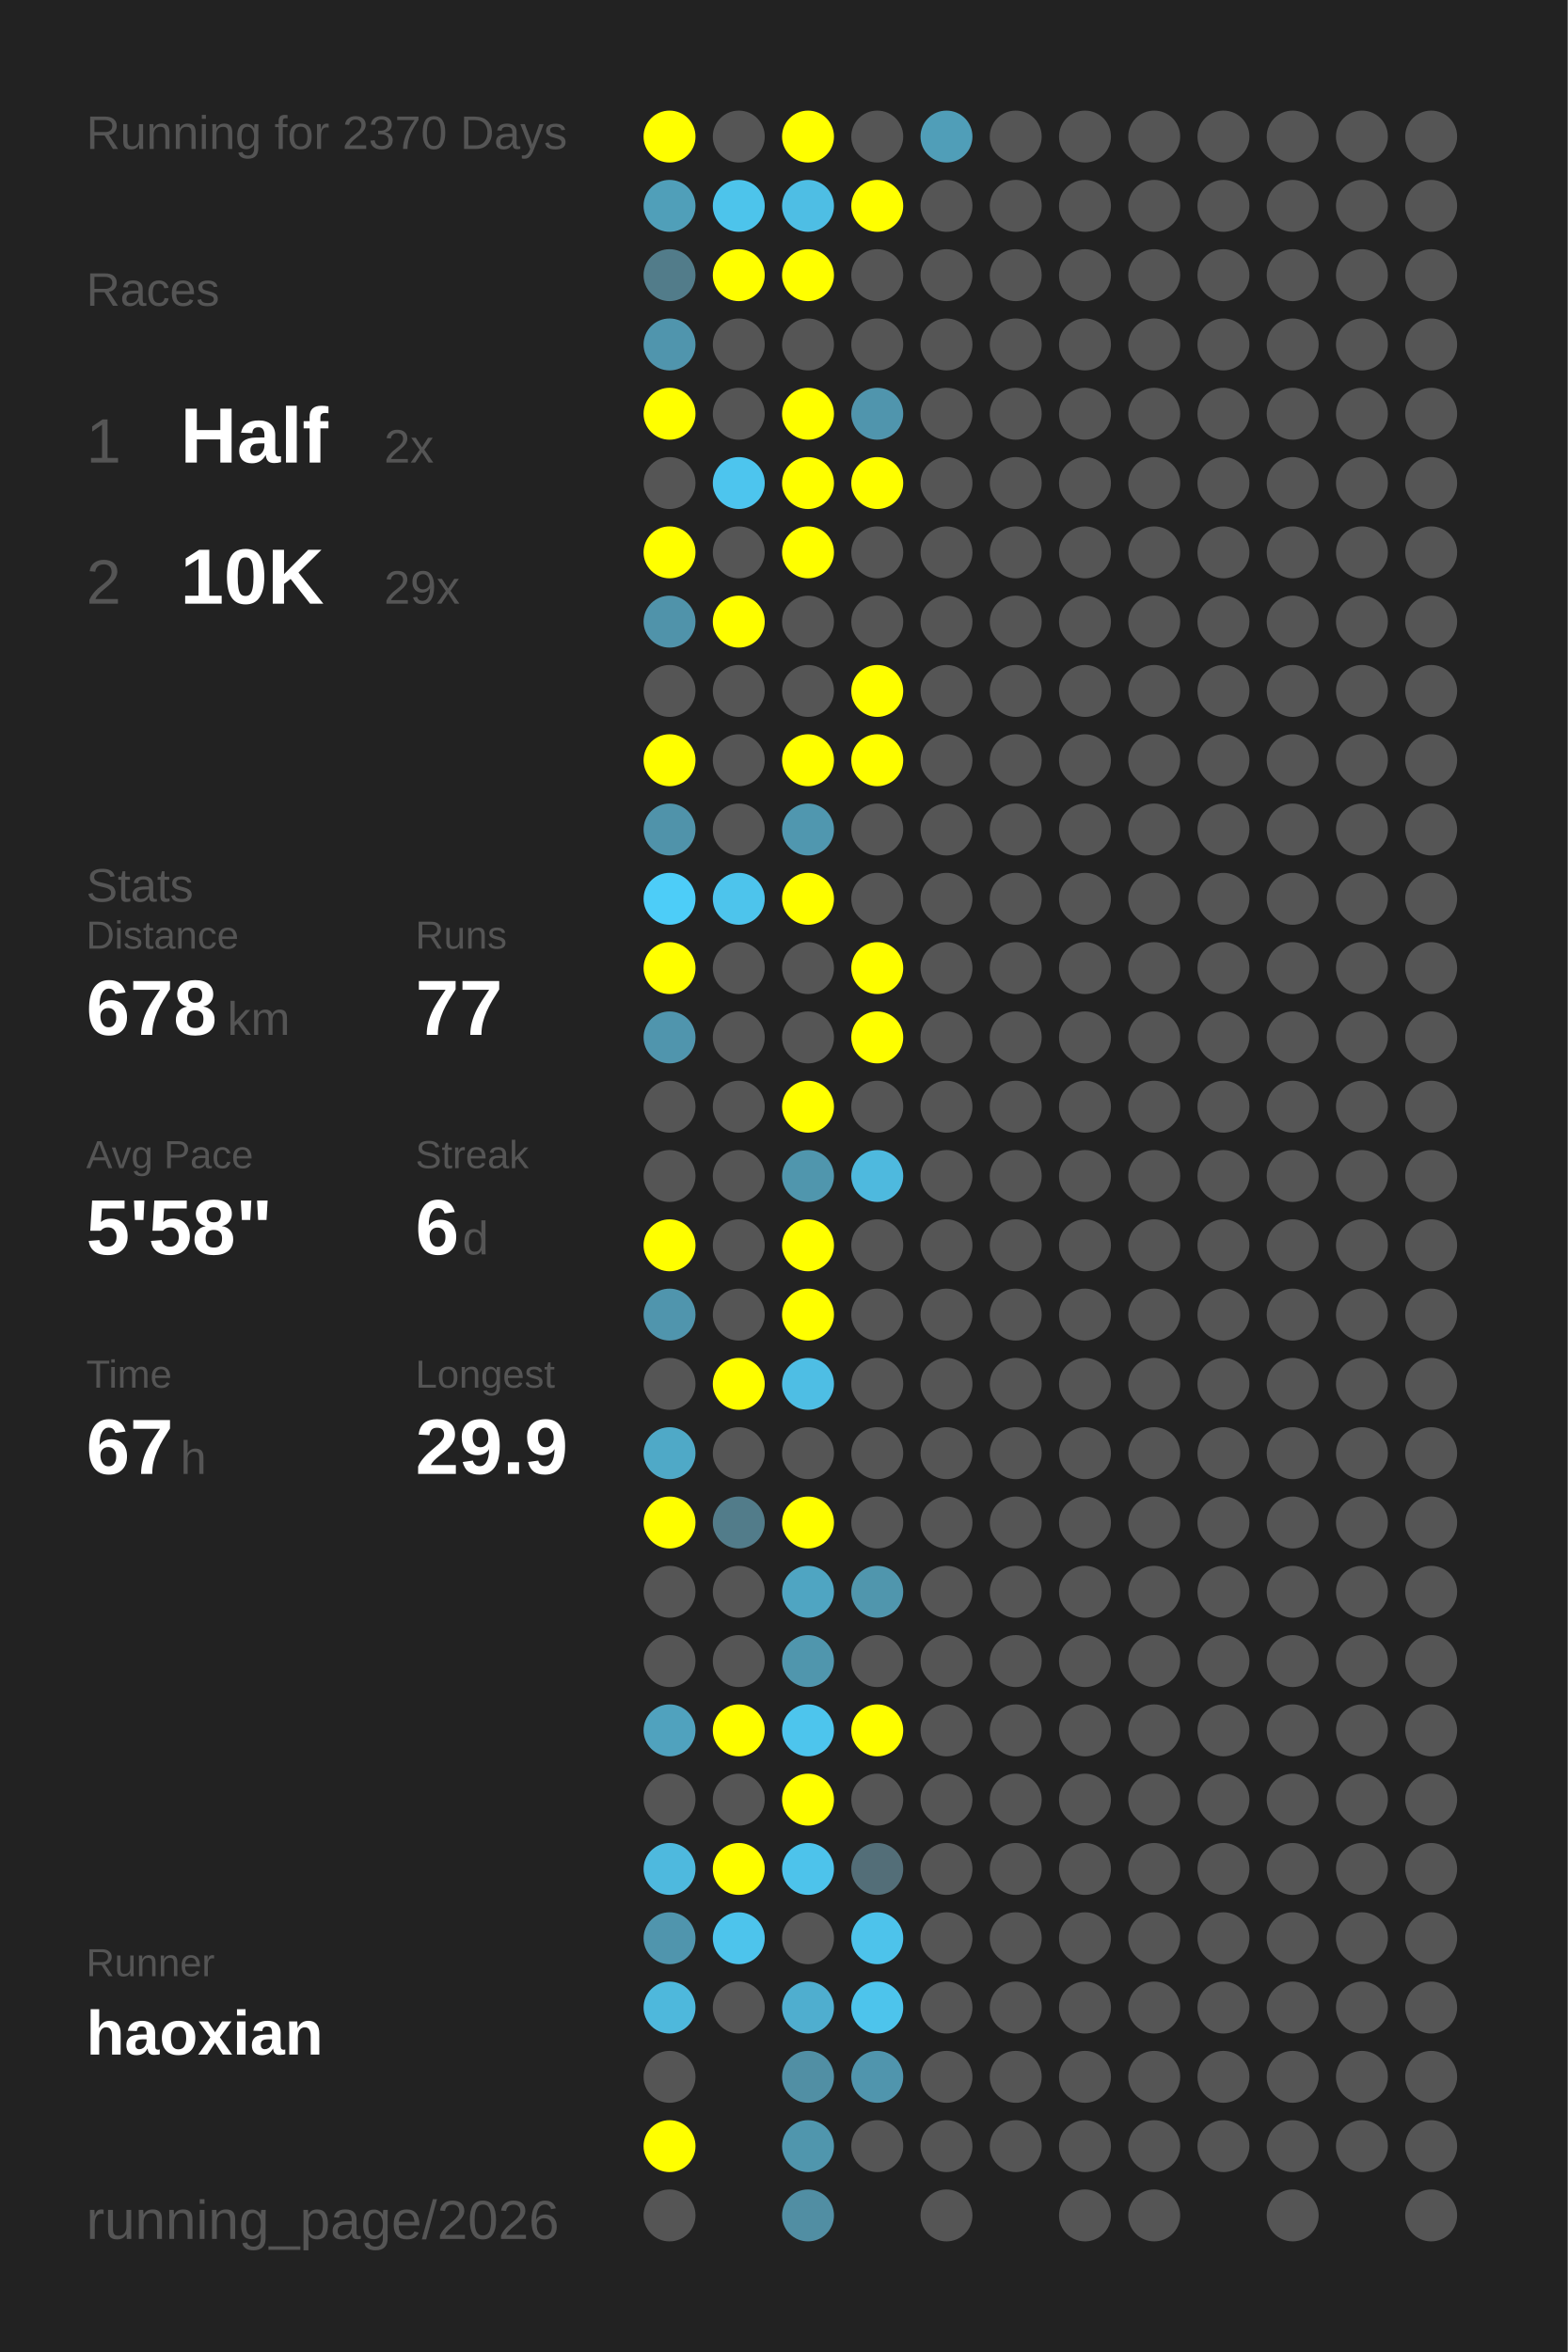
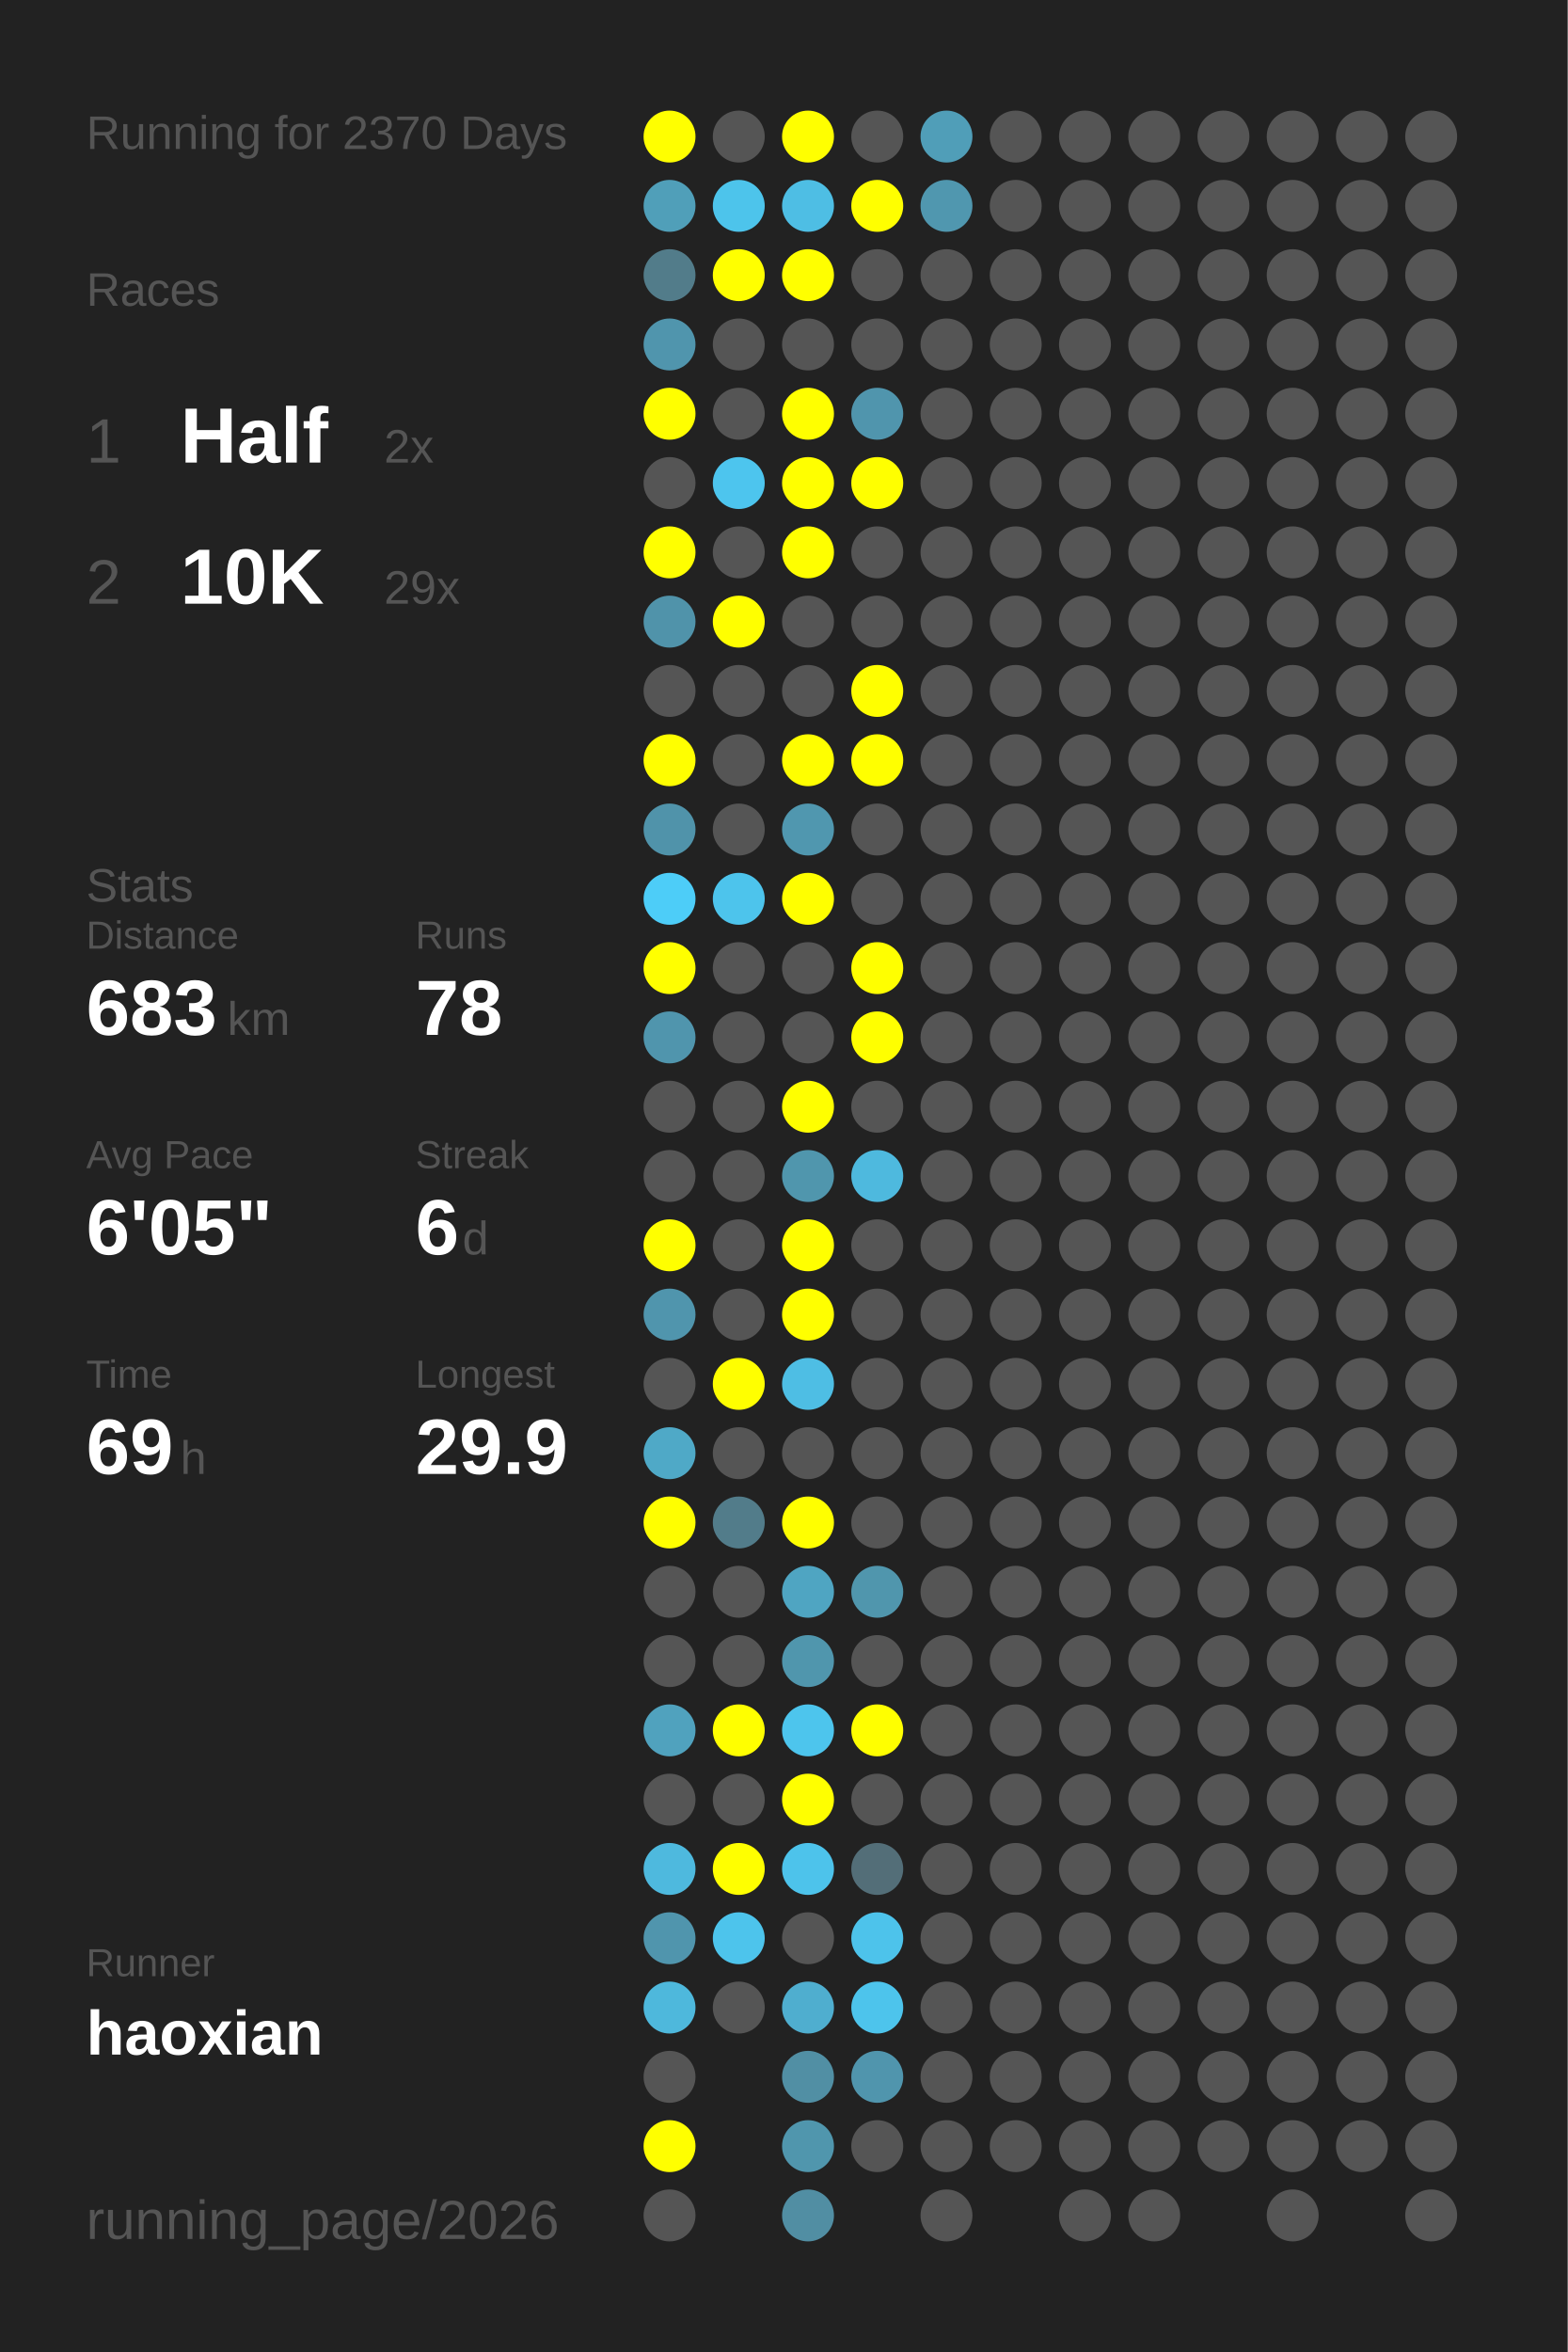
<svg xmlns="http://www.w3.org/2000/svg" baseProfile="full" height="300mm" version="1.1" viewBox="0,0,200,300" width="200mm">
  <defs />
  <rect fill="#222222" height="300" width="200" x="0" y="0" />
  <text fill="#555555" style="font-size:6px; font-family:Arial;" x="11" y="19">Running for 2370 Days</text>
  <text fill="#555555" style="font-size:6px; font-family:Arial;" x="11" y="39">Races</text>
  <text fill="#555555" style="font-size:8px; font-family:Arial;" x="11" y="59">1</text>
  <text fill="#FFFFFF" style="font-size:10px; font-family:Arial; font-weight:bold;" x="23" y="59">Half</text>
  <text fill="#555555" style="font-size:6px; font-family:Arial;" x="49" y="59">2x</text>
  <text fill="#555555" style="font-size:8px; font-family:Arial;" x="11" y="77">2</text>
  <text fill="#FFFFFF" style="font-size:10px; font-family:Arial; font-weight:bold;" x="23" y="77">10K</text>
  <text fill="#555555" style="font-size:6px; font-family:Arial;" x="49" y="77">29x</text>
  <text fill="#555555" style="font-size:6px; font-family:Arial;" x="11" y="115">Stats</text>
  <text fill="#555555" style="font-size:5px; font-family:Arial;" x="11" y="121">Distance</text>
-   <text fill="#FFFFFF" style="font-size:10px; font-family:Arial; font-weight:bold;" x="11" y="132">678</text>
+   <text fill="#FFFFFF" style="font-size:10px; font-family:Arial; font-weight:bold;" x="11" y="132">683</text>
  <text fill="#555555" style="font-size:6px; font-family:Arial;" x="29" y="132">km</text>
  <text fill="#555555" style="font-size:5px; font-family:Arial;" x="53" y="121">Runs</text>
-   <text fill="#FFFFFF" style="font-size:10px; font-family:Arial; font-weight:bold;" x="53" y="132">77</text>
+   <text fill="#FFFFFF" style="font-size:10px; font-family:Arial; font-weight:bold;" x="53" y="132">78</text>
  <text fill="#555555" style="font-size:5px; font-family:Arial;" x="11" y="149">Avg Pace</text>
-   <text fill="#FFFFFF" style="font-size:10px; font-family:Arial; font-weight:bold;" x="11" y="160">5'58"</text>
+   <text fill="#FFFFFF" style="font-size:10px; font-family:Arial; font-weight:bold;" x="11" y="160">6'05"</text>
  <text fill="#555555" style="font-size:5px; font-family:Arial;" x="53" y="149">Streak</text>
  <text fill="#FFFFFF" style="font-size:10px; font-family:Arial; font-weight:bold;" x="53" y="160">6</text>
  <text fill="#555555" style="font-size:6px; font-family:Arial;" x="59" y="160">d</text>
  <text fill="#555555" style="font-size:5px; font-family:Arial;" x="11" y="177">Time</text>
-   <text fill="#FFFFFF" style="font-size:10px; font-family:Arial; font-weight:bold;" x="11" y="188">67</text>
+   <text fill="#FFFFFF" style="font-size:10px; font-family:Arial; font-weight:bold;" x="11" y="188">69</text>
  <text fill="#555555" style="font-size:6px; font-family:Arial;" x="23" y="188">h</text>
  <text fill="#555555" style="font-size:5px; font-family:Arial;" x="53" y="177">Longest</text>
  <text fill="#FFFFFF" style="font-size:10px; font-family:Arial; font-weight:bold;" x="53" y="188">29.9</text>
  <text fill="#555555" style="font-size:5px; font-family:Arial;" x="11" y="252.065">Runner</text>
  <text fill="#FFFFFF" style="font-size:8px; font-family:Arial; font-weight:bold;" x="11" y="262.065">haoxian</text>
  <text fill="#555555" style="font-size:7px; font-family:Arial;" x="11" y="285.581">running_page/2026</text>
  <circle cx="85.417" cy="17.419" fill="#FFFF00" r="3.312" />
  <circle cx="85.417" cy="26.258" fill="#509fb9" r="3.312" />
  <circle cx="85.417" cy="35.097" fill="#527c8a" r="3.312" />
  <circle cx="85.417" cy="43.935" fill="#5095ad" r="3.312" />
  <circle cx="85.417" cy="52.774" fill="#FFFF00" r="3.312" />
  <circle cx="85.417" cy="61.613" fill="#555555" r="3.312" />
  <circle cx="85.417" cy="70.452" fill="#FFFF00" r="3.312" />
  <circle cx="85.417" cy="79.29" fill="#5093aa" r="3.312" />
  <circle cx="85.417" cy="88.129" fill="#555555" r="3.312" />
  <circle cx="85.417" cy="96.968" fill="#FFFF00" r="3.312" />
  <circle cx="85.417" cy="105.806" fill="#5093aa" r="3.312" />
  <circle cx="85.417" cy="114.645" fill="#4dcdf8" r="3.312" />
  <circle cx="85.417" cy="123.484" fill="#FFFF00" r="3.312" />
  <circle cx="85.417" cy="132.323" fill="#5095ad" r="3.312" />
  <circle cx="85.417" cy="141.161" fill="#555555" r="3.312" />
  <circle cx="85.417" cy="150" fill="#555555" r="3.312" />
  <circle cx="85.417" cy="158.839" fill="#FFFF00" r="3.312" />
  <circle cx="85.417" cy="167.677" fill="#5095ad" r="3.312" />
  <circle cx="85.417" cy="176.516" fill="#555555" r="3.312" />
  <circle cx="85.417" cy="185.355" fill="#4fa9c7" r="3.312" />
  <circle cx="85.417" cy="194.194" fill="#FFFF00" r="3.312" />
  <circle cx="85.417" cy="203.032" fill="#555555" r="3.312" />
  <circle cx="85.417" cy="211.871" fill="#555555" r="3.312" />
  <circle cx="85.417" cy="220.71" fill="#50a2be" r="3.312" />
  <circle cx="85.417" cy="229.548" fill="#555555" r="3.312" />
  <circle cx="85.417" cy="238.387" fill="#4eb9de" r="3.312" />
  <circle cx="85.417" cy="247.226" fill="#5095ad" r="3.312" />
  <circle cx="85.417" cy="256.065" fill="#4eb8dc" r="3.312" />
  <circle cx="85.417" cy="264.903" fill="#555555" r="3.312" />
  <circle cx="85.417" cy="273.742" fill="#FFFF00" r="3.312" />
  <circle cx="85.417" cy="282.581" fill="#555555" r="3.312" />
  <circle cx="94.25" cy="17.419" fill="#555555" r="3.312" />
  <circle cx="94.25" cy="26.258" fill="#4dc4eb" r="3.312" />
  <circle cx="94.25" cy="35.097" fill="#FFFF00" r="3.312" />
  <circle cx="94.25" cy="43.935" fill="#555555" r="3.312" />
  <circle cx="94.25" cy="52.774" fill="#555555" r="3.312" />
  <circle cx="94.25" cy="61.613" fill="#4dc5ee" r="3.312" />
  <circle cx="94.25" cy="70.452" fill="#555555" r="3.312" />
  <circle cx="94.25" cy="79.29" fill="#FFFF00" r="3.312" />
  <circle cx="94.25" cy="88.129" fill="#555555" r="3.312" />
  <circle cx="94.25" cy="96.968" fill="#555555" r="3.312" />
  <circle cx="94.25" cy="105.806" fill="#555555" r="3.312" />
  <circle cx="94.25" cy="114.645" fill="#4dc4ec" r="3.312" />
  <circle cx="94.25" cy="123.484" fill="#555555" r="3.312" />
  <circle cx="94.25" cy="132.323" fill="#555555" r="3.312" />
  <circle cx="94.25" cy="141.161" fill="#555555" r="3.312" />
  <circle cx="94.25" cy="150" fill="#555555" r="3.312" />
  <circle cx="94.25" cy="158.839" fill="#555555" r="3.312" />
  <circle cx="94.25" cy="167.677" fill="#555555" r="3.312" />
  <circle cx="94.25" cy="176.516" fill="#FFFF00" r="3.312" />
  <circle cx="94.25" cy="185.355" fill="#555555" r="3.312" />
  <circle cx="94.25" cy="194.194" fill="#527c8a" r="3.312" />
  <circle cx="94.25" cy="203.032" fill="#555555" r="3.312" />
  <circle cx="94.25" cy="211.871" fill="#555555" r="3.312" />
  <circle cx="94.25" cy="220.71" fill="#FFFF00" r="3.312" />
  <circle cx="94.25" cy="229.548" fill="#555555" r="3.312" />
  <circle cx="94.25" cy="238.387" fill="#FFFF00" r="3.312" />
  <circle cx="94.25" cy="247.226" fill="#4dc4ec" r="3.312" />
  <circle cx="94.25" cy="256.065" fill="#555555" r="3.312" />
  <circle cx="103.083" cy="17.419" fill="#FFFF00" r="3.312" />
  <circle cx="103.083" cy="26.258" fill="#4ebee4" r="3.312" />
  <circle cx="103.083" cy="35.097" fill="#FFFF00" r="3.312" />
  <circle cx="103.083" cy="43.935" fill="#555555" r="3.312" />
  <circle cx="103.083" cy="52.774" fill="#FFFF00" r="3.312" />
  <circle cx="103.083" cy="61.613" fill="#FFFF00" r="3.312" />
  <circle cx="103.083" cy="70.452" fill="#FFFF00" r="3.312" />
  <circle cx="103.083" cy="79.29" fill="#555555" r="3.312" />
  <circle cx="103.083" cy="88.129" fill="#555555" r="3.312" />
  <circle cx="103.083" cy="96.968" fill="#FFFF00" r="3.312" />
  <circle cx="103.083" cy="105.806" fill="#5097af" r="3.312" />
  <circle cx="103.083" cy="114.645" fill="#FFFF00" r="3.312" />
  <circle cx="103.083" cy="123.484" fill="#555555" r="3.312" />
  <circle cx="103.083" cy="132.323" fill="#555555" r="3.312" />
  <circle cx="103.083" cy="141.161" fill="#FFFF00" r="3.312" />
  <circle cx="103.083" cy="150" fill="#5096ad" r="3.312" />
  <circle cx="103.083" cy="158.839" fill="#FFFF00" r="3.312" />
  <circle cx="103.083" cy="167.677" fill="#FFFF00" r="3.312" />
  <circle cx="103.083" cy="176.516" fill="#4ebee4" r="3.312" />
  <circle cx="103.083" cy="185.355" fill="#555555" r="3.312" />
  <circle cx="103.083" cy="194.194" fill="#FFFF00" r="3.312" />
  <circle cx="103.083" cy="203.032" fill="#4fa5c2" r="3.312" />
  <circle cx="103.083" cy="211.871" fill="#5096ad" r="3.312" />
  <circle cx="103.083" cy="220.71" fill="#4dc5ed" r="3.312" />
  <circle cx="103.083" cy="229.548" fill="#FFFF00" r="3.312" />
  <circle cx="103.083" cy="238.387" fill="#4dc3eb" r="3.312" />
  <circle cx="103.083" cy="247.226" fill="#555555" r="3.312" />
  <circle cx="103.083" cy="256.065" fill="#4faecf" r="3.312" />
  <circle cx="103.083" cy="264.903" fill="#518fa4" r="3.312" />
  <circle cx="103.083" cy="273.742" fill="#5096ad" r="3.312" />
  <circle cx="103.083" cy="282.581" fill="#518ea3" r="3.312" />
  <circle cx="111.917" cy="17.419" fill="#555555" r="3.312" />
  <circle cx="111.917" cy="26.258" fill="#FFFF00" r="3.312" />
  <circle cx="111.917" cy="35.097" fill="#555555" r="3.312" />
  <circle cx="111.917" cy="43.935" fill="#555555" r="3.312" />
  <circle cx="111.917" cy="52.774" fill="#5095ad" r="3.312" />
  <circle cx="111.917" cy="61.613" fill="#FFFF00" r="3.312" />
  <circle cx="111.917" cy="70.452" fill="#555555" r="3.312" />
  <circle cx="111.917" cy="79.29" fill="#555555" r="3.312" />
  <circle cx="111.917" cy="88.129" fill="#FFFF00" r="3.312" />
  <circle cx="111.917" cy="96.968" fill="#FFFF00" r="3.312" />
  <circle cx="111.917" cy="105.806" fill="#555555" r="3.312" />
  <circle cx="111.917" cy="114.645" fill="#555555" r="3.312" />
  <circle cx="111.917" cy="123.484" fill="#FFFF00" r="3.312" />
  <circle cx="111.917" cy="132.323" fill="#FFFF00" r="3.312" />
  <circle cx="111.917" cy="141.161" fill="#555555" r="3.312" />
  <circle cx="111.917" cy="150" fill="#4eb9de" r="3.312" />
  <circle cx="111.917" cy="158.839" fill="#555555" r="3.312" />
  <circle cx="111.917" cy="167.677" fill="#555555" r="3.312" />
  <circle cx="111.917" cy="176.516" fill="#555555" r="3.312" />
  <circle cx="111.917" cy="185.355" fill="#555555" r="3.312" />
  <circle cx="111.917" cy="194.194" fill="#555555" r="3.312" />
  <circle cx="111.917" cy="203.032" fill="#5096ad" r="3.312" />
  <circle cx="111.917" cy="211.871" fill="#555555" r="3.312" />
  <circle cx="111.917" cy="220.71" fill="#FFFF00" r="3.312" />
  <circle cx="111.917" cy="229.548" fill="#555555" r="3.312" />
  <circle cx="111.917" cy="238.387" fill="#536e78" r="3.312" />
  <circle cx="111.917" cy="247.226" fill="#4dc3eb" r="3.312" />
  <circle cx="111.917" cy="256.065" fill="#4dc4ec" r="3.312" />
  <circle cx="111.917" cy="264.903" fill="#5095ad" r="3.312" />
  <circle cx="111.917" cy="273.742" fill="#555555" r="3.312" />
  <circle cx="120.75" cy="17.419" fill="#509eb8" r="3.312" />
-   <circle cx="120.75" cy="26.258" fill="#555555" r="3.312" />
+   <circle cx="120.75" cy="26.258" fill="#5097af" r="3.312" />
  <circle cx="120.75" cy="35.097" fill="#555555" r="3.312" />
  <circle cx="120.75" cy="43.935" fill="#555555" r="3.312" />
  <circle cx="120.75" cy="52.774" fill="#555555" r="3.312" />
  <circle cx="120.75" cy="61.613" fill="#555555" r="3.312" />
  <circle cx="120.75" cy="70.452" fill="#555555" r="3.312" />
  <circle cx="120.75" cy="79.29" fill="#555555" r="3.312" />
  <circle cx="120.75" cy="88.129" fill="#555555" r="3.312" />
  <circle cx="120.75" cy="96.968" fill="#555555" r="3.312" />
  <circle cx="120.75" cy="105.806" fill="#555555" r="3.312" />
  <circle cx="120.75" cy="114.645" fill="#555555" r="3.312" />
  <circle cx="120.75" cy="123.484" fill="#555555" r="3.312" />
  <circle cx="120.75" cy="132.323" fill="#555555" r="3.312" />
  <circle cx="120.75" cy="141.161" fill="#555555" r="3.312" />
  <circle cx="120.75" cy="150" fill="#555555" r="3.312" />
  <circle cx="120.75" cy="158.839" fill="#555555" r="3.312" />
  <circle cx="120.75" cy="167.677" fill="#555555" r="3.312" />
  <circle cx="120.75" cy="176.516" fill="#555555" r="3.312" />
  <circle cx="120.75" cy="185.355" fill="#555555" r="3.312" />
  <circle cx="120.75" cy="194.194" fill="#555555" r="3.312" />
  <circle cx="120.75" cy="203.032" fill="#555555" r="3.312" />
  <circle cx="120.75" cy="211.871" fill="#555555" r="3.312" />
  <circle cx="120.75" cy="220.71" fill="#555555" r="3.312" />
  <circle cx="120.75" cy="229.548" fill="#555555" r="3.312" />
  <circle cx="120.75" cy="238.387" fill="#555555" r="3.312" />
  <circle cx="120.75" cy="247.226" fill="#555555" r="3.312" />
  <circle cx="120.75" cy="256.065" fill="#555555" r="3.312" />
  <circle cx="120.75" cy="264.903" fill="#555555" r="3.312" />
  <circle cx="120.75" cy="273.742" fill="#555555" r="3.312" />
  <circle cx="120.75" cy="282.581" fill="#555555" r="3.312" />
  <circle cx="129.583" cy="17.419" fill="#555555" r="3.312" />
  <circle cx="129.583" cy="26.258" fill="#555555" r="3.312" />
  <circle cx="129.583" cy="35.097" fill="#555555" r="3.312" />
  <circle cx="129.583" cy="43.935" fill="#555555" r="3.312" />
  <circle cx="129.583" cy="52.774" fill="#555555" r="3.312" />
  <circle cx="129.583" cy="61.613" fill="#555555" r="3.312" />
  <circle cx="129.583" cy="70.452" fill="#555555" r="3.312" />
  <circle cx="129.583" cy="79.29" fill="#555555" r="3.312" />
  <circle cx="129.583" cy="88.129" fill="#555555" r="3.312" />
  <circle cx="129.583" cy="96.968" fill="#555555" r="3.312" />
  <circle cx="129.583" cy="105.806" fill="#555555" r="3.312" />
  <circle cx="129.583" cy="114.645" fill="#555555" r="3.312" />
  <circle cx="129.583" cy="123.484" fill="#555555" r="3.312" />
  <circle cx="129.583" cy="132.323" fill="#555555" r="3.312" />
  <circle cx="129.583" cy="141.161" fill="#555555" r="3.312" />
  <circle cx="129.583" cy="150" fill="#555555" r="3.312" />
  <circle cx="129.583" cy="158.839" fill="#555555" r="3.312" />
  <circle cx="129.583" cy="167.677" fill="#555555" r="3.312" />
  <circle cx="129.583" cy="176.516" fill="#555555" r="3.312" />
  <circle cx="129.583" cy="185.355" fill="#555555" r="3.312" />
  <circle cx="129.583" cy="194.194" fill="#555555" r="3.312" />
  <circle cx="129.583" cy="203.032" fill="#555555" r="3.312" />
  <circle cx="129.583" cy="211.871" fill="#555555" r="3.312" />
  <circle cx="129.583" cy="220.71" fill="#555555" r="3.312" />
  <circle cx="129.583" cy="229.548" fill="#555555" r="3.312" />
  <circle cx="129.583" cy="238.387" fill="#555555" r="3.312" />
  <circle cx="129.583" cy="247.226" fill="#555555" r="3.312" />
  <circle cx="129.583" cy="256.065" fill="#555555" r="3.312" />
  <circle cx="129.583" cy="264.903" fill="#555555" r="3.312" />
  <circle cx="129.583" cy="273.742" fill="#555555" r="3.312" />
  <circle cx="138.417" cy="17.419" fill="#555555" r="3.312" />
  <circle cx="138.417" cy="26.258" fill="#555555" r="3.312" />
  <circle cx="138.417" cy="35.097" fill="#555555" r="3.312" />
  <circle cx="138.417" cy="43.935" fill="#555555" r="3.312" />
  <circle cx="138.417" cy="52.774" fill="#555555" r="3.312" />
  <circle cx="138.417" cy="61.613" fill="#555555" r="3.312" />
  <circle cx="138.417" cy="70.452" fill="#555555" r="3.312" />
  <circle cx="138.417" cy="79.29" fill="#555555" r="3.312" />
  <circle cx="138.417" cy="88.129" fill="#555555" r="3.312" />
  <circle cx="138.417" cy="96.968" fill="#555555" r="3.312" />
  <circle cx="138.417" cy="105.806" fill="#555555" r="3.312" />
  <circle cx="138.417" cy="114.645" fill="#555555" r="3.312" />
  <circle cx="138.417" cy="123.484" fill="#555555" r="3.312" />
  <circle cx="138.417" cy="132.323" fill="#555555" r="3.312" />
  <circle cx="138.417" cy="141.161" fill="#555555" r="3.312" />
  <circle cx="138.417" cy="150" fill="#555555" r="3.312" />
  <circle cx="138.417" cy="158.839" fill="#555555" r="3.312" />
  <circle cx="138.417" cy="167.677" fill="#555555" r="3.312" />
  <circle cx="138.417" cy="176.516" fill="#555555" r="3.312" />
  <circle cx="138.417" cy="185.355" fill="#555555" r="3.312" />
  <circle cx="138.417" cy="194.194" fill="#555555" r="3.312" />
  <circle cx="138.417" cy="203.032" fill="#555555" r="3.312" />
  <circle cx="138.417" cy="211.871" fill="#555555" r="3.312" />
  <circle cx="138.417" cy="220.71" fill="#555555" r="3.312" />
  <circle cx="138.417" cy="229.548" fill="#555555" r="3.312" />
  <circle cx="138.417" cy="238.387" fill="#555555" r="3.312" />
  <circle cx="138.417" cy="247.226" fill="#555555" r="3.312" />
  <circle cx="138.417" cy="256.065" fill="#555555" r="3.312" />
  <circle cx="138.417" cy="264.903" fill="#555555" r="3.312" />
  <circle cx="138.417" cy="273.742" fill="#555555" r="3.312" />
  <circle cx="138.417" cy="282.581" fill="#555555" r="3.312" />
  <circle cx="147.25" cy="17.419" fill="#555555" r="3.312" />
  <circle cx="147.25" cy="26.258" fill="#555555" r="3.312" />
  <circle cx="147.25" cy="35.097" fill="#555555" r="3.312" />
  <circle cx="147.25" cy="43.935" fill="#555555" r="3.312" />
  <circle cx="147.25" cy="52.774" fill="#555555" r="3.312" />
  <circle cx="147.25" cy="61.613" fill="#555555" r="3.312" />
  <circle cx="147.25" cy="70.452" fill="#555555" r="3.312" />
  <circle cx="147.25" cy="79.29" fill="#555555" r="3.312" />
  <circle cx="147.25" cy="88.129" fill="#555555" r="3.312" />
  <circle cx="147.25" cy="96.968" fill="#555555" r="3.312" />
  <circle cx="147.25" cy="105.806" fill="#555555" r="3.312" />
  <circle cx="147.25" cy="114.645" fill="#555555" r="3.312" />
  <circle cx="147.25" cy="123.484" fill="#555555" r="3.312" />
  <circle cx="147.25" cy="132.323" fill="#555555" r="3.312" />
  <circle cx="147.25" cy="141.161" fill="#555555" r="3.312" />
  <circle cx="147.25" cy="150" fill="#555555" r="3.312" />
  <circle cx="147.25" cy="158.839" fill="#555555" r="3.312" />
  <circle cx="147.25" cy="167.677" fill="#555555" r="3.312" />
  <circle cx="147.25" cy="176.516" fill="#555555" r="3.312" />
  <circle cx="147.25" cy="185.355" fill="#555555" r="3.312" />
  <circle cx="147.25" cy="194.194" fill="#555555" r="3.312" />
  <circle cx="147.25" cy="203.032" fill="#555555" r="3.312" />
  <circle cx="147.25" cy="211.871" fill="#555555" r="3.312" />
  <circle cx="147.25" cy="220.71" fill="#555555" r="3.312" />
  <circle cx="147.25" cy="229.548" fill="#555555" r="3.312" />
  <circle cx="147.25" cy="238.387" fill="#555555" r="3.312" />
  <circle cx="147.25" cy="247.226" fill="#555555" r="3.312" />
  <circle cx="147.25" cy="256.065" fill="#555555" r="3.312" />
  <circle cx="147.25" cy="264.903" fill="#555555" r="3.312" />
  <circle cx="147.25" cy="273.742" fill="#555555" r="3.312" />
  <circle cx="147.25" cy="282.581" fill="#555555" r="3.312" />
  <circle cx="156.083" cy="17.419" fill="#555555" r="3.312" />
  <circle cx="156.083" cy="26.258" fill="#555555" r="3.312" />
  <circle cx="156.083" cy="35.097" fill="#555555" r="3.312" />
  <circle cx="156.083" cy="43.935" fill="#555555" r="3.312" />
  <circle cx="156.083" cy="52.774" fill="#555555" r="3.312" />
  <circle cx="156.083" cy="61.613" fill="#555555" r="3.312" />
  <circle cx="156.083" cy="70.452" fill="#555555" r="3.312" />
  <circle cx="156.083" cy="79.29" fill="#555555" r="3.312" />
  <circle cx="156.083" cy="88.129" fill="#555555" r="3.312" />
  <circle cx="156.083" cy="96.968" fill="#555555" r="3.312" />
  <circle cx="156.083" cy="105.806" fill="#555555" r="3.312" />
  <circle cx="156.083" cy="114.645" fill="#555555" r="3.312" />
  <circle cx="156.083" cy="123.484" fill="#555555" r="3.312" />
  <circle cx="156.083" cy="132.323" fill="#555555" r="3.312" />
  <circle cx="156.083" cy="141.161" fill="#555555" r="3.312" />
  <circle cx="156.083" cy="150" fill="#555555" r="3.312" />
  <circle cx="156.083" cy="158.839" fill="#555555" r="3.312" />
  <circle cx="156.083" cy="167.677" fill="#555555" r="3.312" />
  <circle cx="156.083" cy="176.516" fill="#555555" r="3.312" />
  <circle cx="156.083" cy="185.355" fill="#555555" r="3.312" />
  <circle cx="156.083" cy="194.194" fill="#555555" r="3.312" />
  <circle cx="156.083" cy="203.032" fill="#555555" r="3.312" />
  <circle cx="156.083" cy="211.871" fill="#555555" r="3.312" />
  <circle cx="156.083" cy="220.71" fill="#555555" r="3.312" />
  <circle cx="156.083" cy="229.548" fill="#555555" r="3.312" />
  <circle cx="156.083" cy="238.387" fill="#555555" r="3.312" />
  <circle cx="156.083" cy="247.226" fill="#555555" r="3.312" />
  <circle cx="156.083" cy="256.065" fill="#555555" r="3.312" />
  <circle cx="156.083" cy="264.903" fill="#555555" r="3.312" />
  <circle cx="156.083" cy="273.742" fill="#555555" r="3.312" />
  <circle cx="164.917" cy="17.419" fill="#555555" r="3.312" />
  <circle cx="164.917" cy="26.258" fill="#555555" r="3.312" />
  <circle cx="164.917" cy="35.097" fill="#555555" r="3.312" />
  <circle cx="164.917" cy="43.935" fill="#555555" r="3.312" />
  <circle cx="164.917" cy="52.774" fill="#555555" r="3.312" />
  <circle cx="164.917" cy="61.613" fill="#555555" r="3.312" />
  <circle cx="164.917" cy="70.452" fill="#555555" r="3.312" />
  <circle cx="164.917" cy="79.29" fill="#555555" r="3.312" />
  <circle cx="164.917" cy="88.129" fill="#555555" r="3.312" />
  <circle cx="164.917" cy="96.968" fill="#555555" r="3.312" />
  <circle cx="164.917" cy="105.806" fill="#555555" r="3.312" />
  <circle cx="164.917" cy="114.645" fill="#555555" r="3.312" />
  <circle cx="164.917" cy="123.484" fill="#555555" r="3.312" />
  <circle cx="164.917" cy="132.323" fill="#555555" r="3.312" />
  <circle cx="164.917" cy="141.161" fill="#555555" r="3.312" />
  <circle cx="164.917" cy="150" fill="#555555" r="3.312" />
  <circle cx="164.917" cy="158.839" fill="#555555" r="3.312" />
  <circle cx="164.917" cy="167.677" fill="#555555" r="3.312" />
  <circle cx="164.917" cy="176.516" fill="#555555" r="3.312" />
  <circle cx="164.917" cy="185.355" fill="#555555" r="3.312" />
  <circle cx="164.917" cy="194.194" fill="#555555" r="3.312" />
  <circle cx="164.917" cy="203.032" fill="#555555" r="3.312" />
  <circle cx="164.917" cy="211.871" fill="#555555" r="3.312" />
  <circle cx="164.917" cy="220.71" fill="#555555" r="3.312" />
  <circle cx="164.917" cy="229.548" fill="#555555" r="3.312" />
  <circle cx="164.917" cy="238.387" fill="#555555" r="3.312" />
  <circle cx="164.917" cy="247.226" fill="#555555" r="3.312" />
  <circle cx="164.917" cy="256.065" fill="#555555" r="3.312" />
  <circle cx="164.917" cy="264.903" fill="#555555" r="3.312" />
  <circle cx="164.917" cy="273.742" fill="#555555" r="3.312" />
  <circle cx="164.917" cy="282.581" fill="#555555" r="3.312" />
  <circle cx="173.75" cy="17.419" fill="#555555" r="3.312" />
  <circle cx="173.75" cy="26.258" fill="#555555" r="3.312" />
  <circle cx="173.75" cy="35.097" fill="#555555" r="3.312" />
  <circle cx="173.75" cy="43.935" fill="#555555" r="3.312" />
  <circle cx="173.75" cy="52.774" fill="#555555" r="3.312" />
  <circle cx="173.75" cy="61.613" fill="#555555" r="3.312" />
  <circle cx="173.75" cy="70.452" fill="#555555" r="3.312" />
  <circle cx="173.75" cy="79.29" fill="#555555" r="3.312" />
  <circle cx="173.75" cy="88.129" fill="#555555" r="3.312" />
  <circle cx="173.75" cy="96.968" fill="#555555" r="3.312" />
  <circle cx="173.75" cy="105.806" fill="#555555" r="3.312" />
  <circle cx="173.75" cy="114.645" fill="#555555" r="3.312" />
  <circle cx="173.75" cy="123.484" fill="#555555" r="3.312" />
  <circle cx="173.75" cy="132.323" fill="#555555" r="3.312" />
  <circle cx="173.75" cy="141.161" fill="#555555" r="3.312" />
  <circle cx="173.75" cy="150" fill="#555555" r="3.312" />
  <circle cx="173.75" cy="158.839" fill="#555555" r="3.312" />
  <circle cx="173.75" cy="167.677" fill="#555555" r="3.312" />
  <circle cx="173.75" cy="176.516" fill="#555555" r="3.312" />
  <circle cx="173.75" cy="185.355" fill="#555555" r="3.312" />
  <circle cx="173.75" cy="194.194" fill="#555555" r="3.312" />
  <circle cx="173.75" cy="203.032" fill="#555555" r="3.312" />
  <circle cx="173.75" cy="211.871" fill="#555555" r="3.312" />
  <circle cx="173.75" cy="220.71" fill="#555555" r="3.312" />
  <circle cx="173.75" cy="229.548" fill="#555555" r="3.312" />
  <circle cx="173.75" cy="238.387" fill="#555555" r="3.312" />
  <circle cx="173.75" cy="247.226" fill="#555555" r="3.312" />
  <circle cx="173.75" cy="256.065" fill="#555555" r="3.312" />
  <circle cx="173.75" cy="264.903" fill="#555555" r="3.312" />
  <circle cx="173.75" cy="273.742" fill="#555555" r="3.312" />
  <circle cx="182.583" cy="17.419" fill="#555555" r="3.312" />
  <circle cx="182.583" cy="26.258" fill="#555555" r="3.312" />
  <circle cx="182.583" cy="35.097" fill="#555555" r="3.312" />
  <circle cx="182.583" cy="43.935" fill="#555555" r="3.312" />
  <circle cx="182.583" cy="52.774" fill="#555555" r="3.312" />
  <circle cx="182.583" cy="61.613" fill="#555555" r="3.312" />
  <circle cx="182.583" cy="70.452" fill="#555555" r="3.312" />
  <circle cx="182.583" cy="79.29" fill="#555555" r="3.312" />
  <circle cx="182.583" cy="88.129" fill="#555555" r="3.312" />
  <circle cx="182.583" cy="96.968" fill="#555555" r="3.312" />
  <circle cx="182.583" cy="105.806" fill="#555555" r="3.312" />
  <circle cx="182.583" cy="114.645" fill="#555555" r="3.312" />
  <circle cx="182.583" cy="123.484" fill="#555555" r="3.312" />
  <circle cx="182.583" cy="132.323" fill="#555555" r="3.312" />
  <circle cx="182.583" cy="141.161" fill="#555555" r="3.312" />
  <circle cx="182.583" cy="150" fill="#555555" r="3.312" />
  <circle cx="182.583" cy="158.839" fill="#555555" r="3.312" />
  <circle cx="182.583" cy="167.677" fill="#555555" r="3.312" />
  <circle cx="182.583" cy="176.516" fill="#555555" r="3.312" />
  <circle cx="182.583" cy="185.355" fill="#555555" r="3.312" />
  <circle cx="182.583" cy="194.194" fill="#555555" r="3.312" />
  <circle cx="182.583" cy="203.032" fill="#555555" r="3.312" />
  <circle cx="182.583" cy="211.871" fill="#555555" r="3.312" />
  <circle cx="182.583" cy="220.71" fill="#555555" r="3.312" />
  <circle cx="182.583" cy="229.548" fill="#555555" r="3.312" />
  <circle cx="182.583" cy="238.387" fill="#555555" r="3.312" />
  <circle cx="182.583" cy="247.226" fill="#555555" r="3.312" />
  <circle cx="182.583" cy="256.065" fill="#555555" r="3.312" />
  <circle cx="182.583" cy="264.903" fill="#555555" r="3.312" />
  <circle cx="182.583" cy="273.742" fill="#555555" r="3.312" />
  <circle cx="182.583" cy="282.581" fill="#555555" r="3.312" />
</svg>
